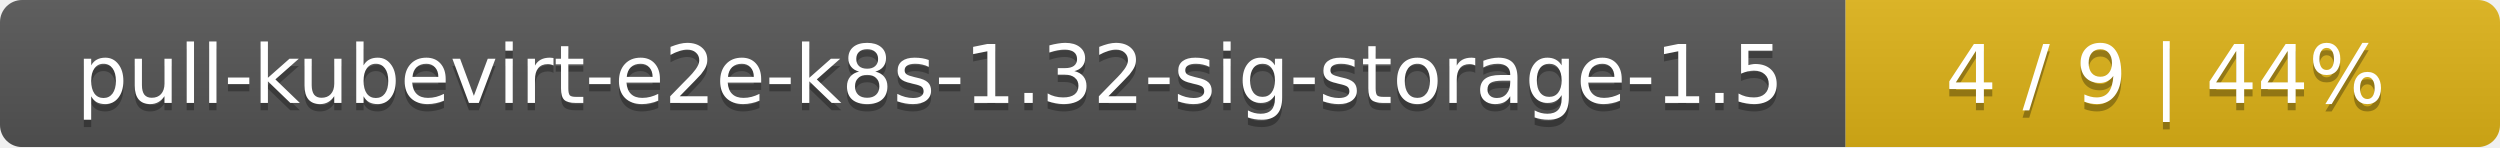
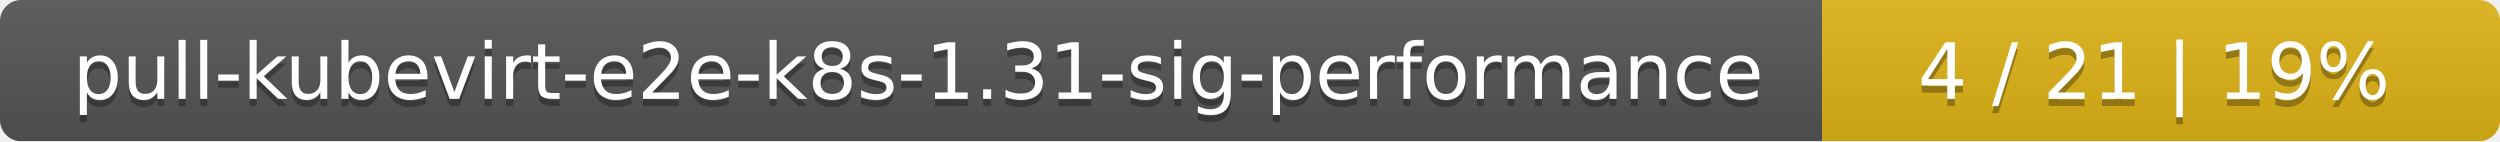
- <svg xmlns="http://www.w3.org/2000/svg" width="340" height="20">
+ <svg xmlns="http://www.w3.org/2000/svg" width="354" height="20">
  <linearGradient id="smooth" x2="0" y2="100%">
    <stop offset="0" stop-color="#bbb" stop-opacity=".1" />
    <stop offset="1" stop-opacity=".1" />
  </linearGradient>
  <mask id="round">
-     <rect width="340" height="20" rx="3" fill="#fff" />
+     <rect width="354" height="20" rx="3" fill="#fff" />
  </mask>
  <g mask="url(#round)">
-     <rect width="251" height="20" fill="#555" />
-     <rect x="251" width="89" height="20" fill="#dfb317" />
-     <rect width="340" height="20" fill="url(#smooth)" />
+     <rect width="258" height="20" fill="#555" />
+     <rect x="258" width="96" height="20" fill="#dfb317" />
+     <rect width="354" height="20" fill="url(#smooth)" />
  </g>
  <g fill="#fff" text-anchor="middle" font-family="DejaVu Sans,Verdana,Geneva,sans-serif" font-size="11">
-     <text x="126.5" y="15" fill="#010101" fill-opacity=".3">pull-kubevirt-e2e-k8s-1.32-sig-storage-1.5</text>
-     <text x="126.5" y="14">pull-kubevirt-e2e-k8s-1.32-sig-storage-1.5</text>
-     <text x="294.5" y="15" fill="#010101" fill-opacity=".3">4 / 9    |    44%</text>
-     <text x="294.5" y="14">4 / 9    |    44%</text>
+     <text x="130" y="15" fill="#010101" fill-opacity=".3">pull-kubevirt-e2e-k8s-1.31-sig-performance</text>
+     <text x="130" y="14">pull-kubevirt-e2e-k8s-1.31-sig-performance</text>
+     <text x="305" y="15" fill="#010101" fill-opacity=".3">4 / 21    |    19%</text>
+     <text x="305" y="14">4 / 21    |    19%</text>
  </g>
</svg>
